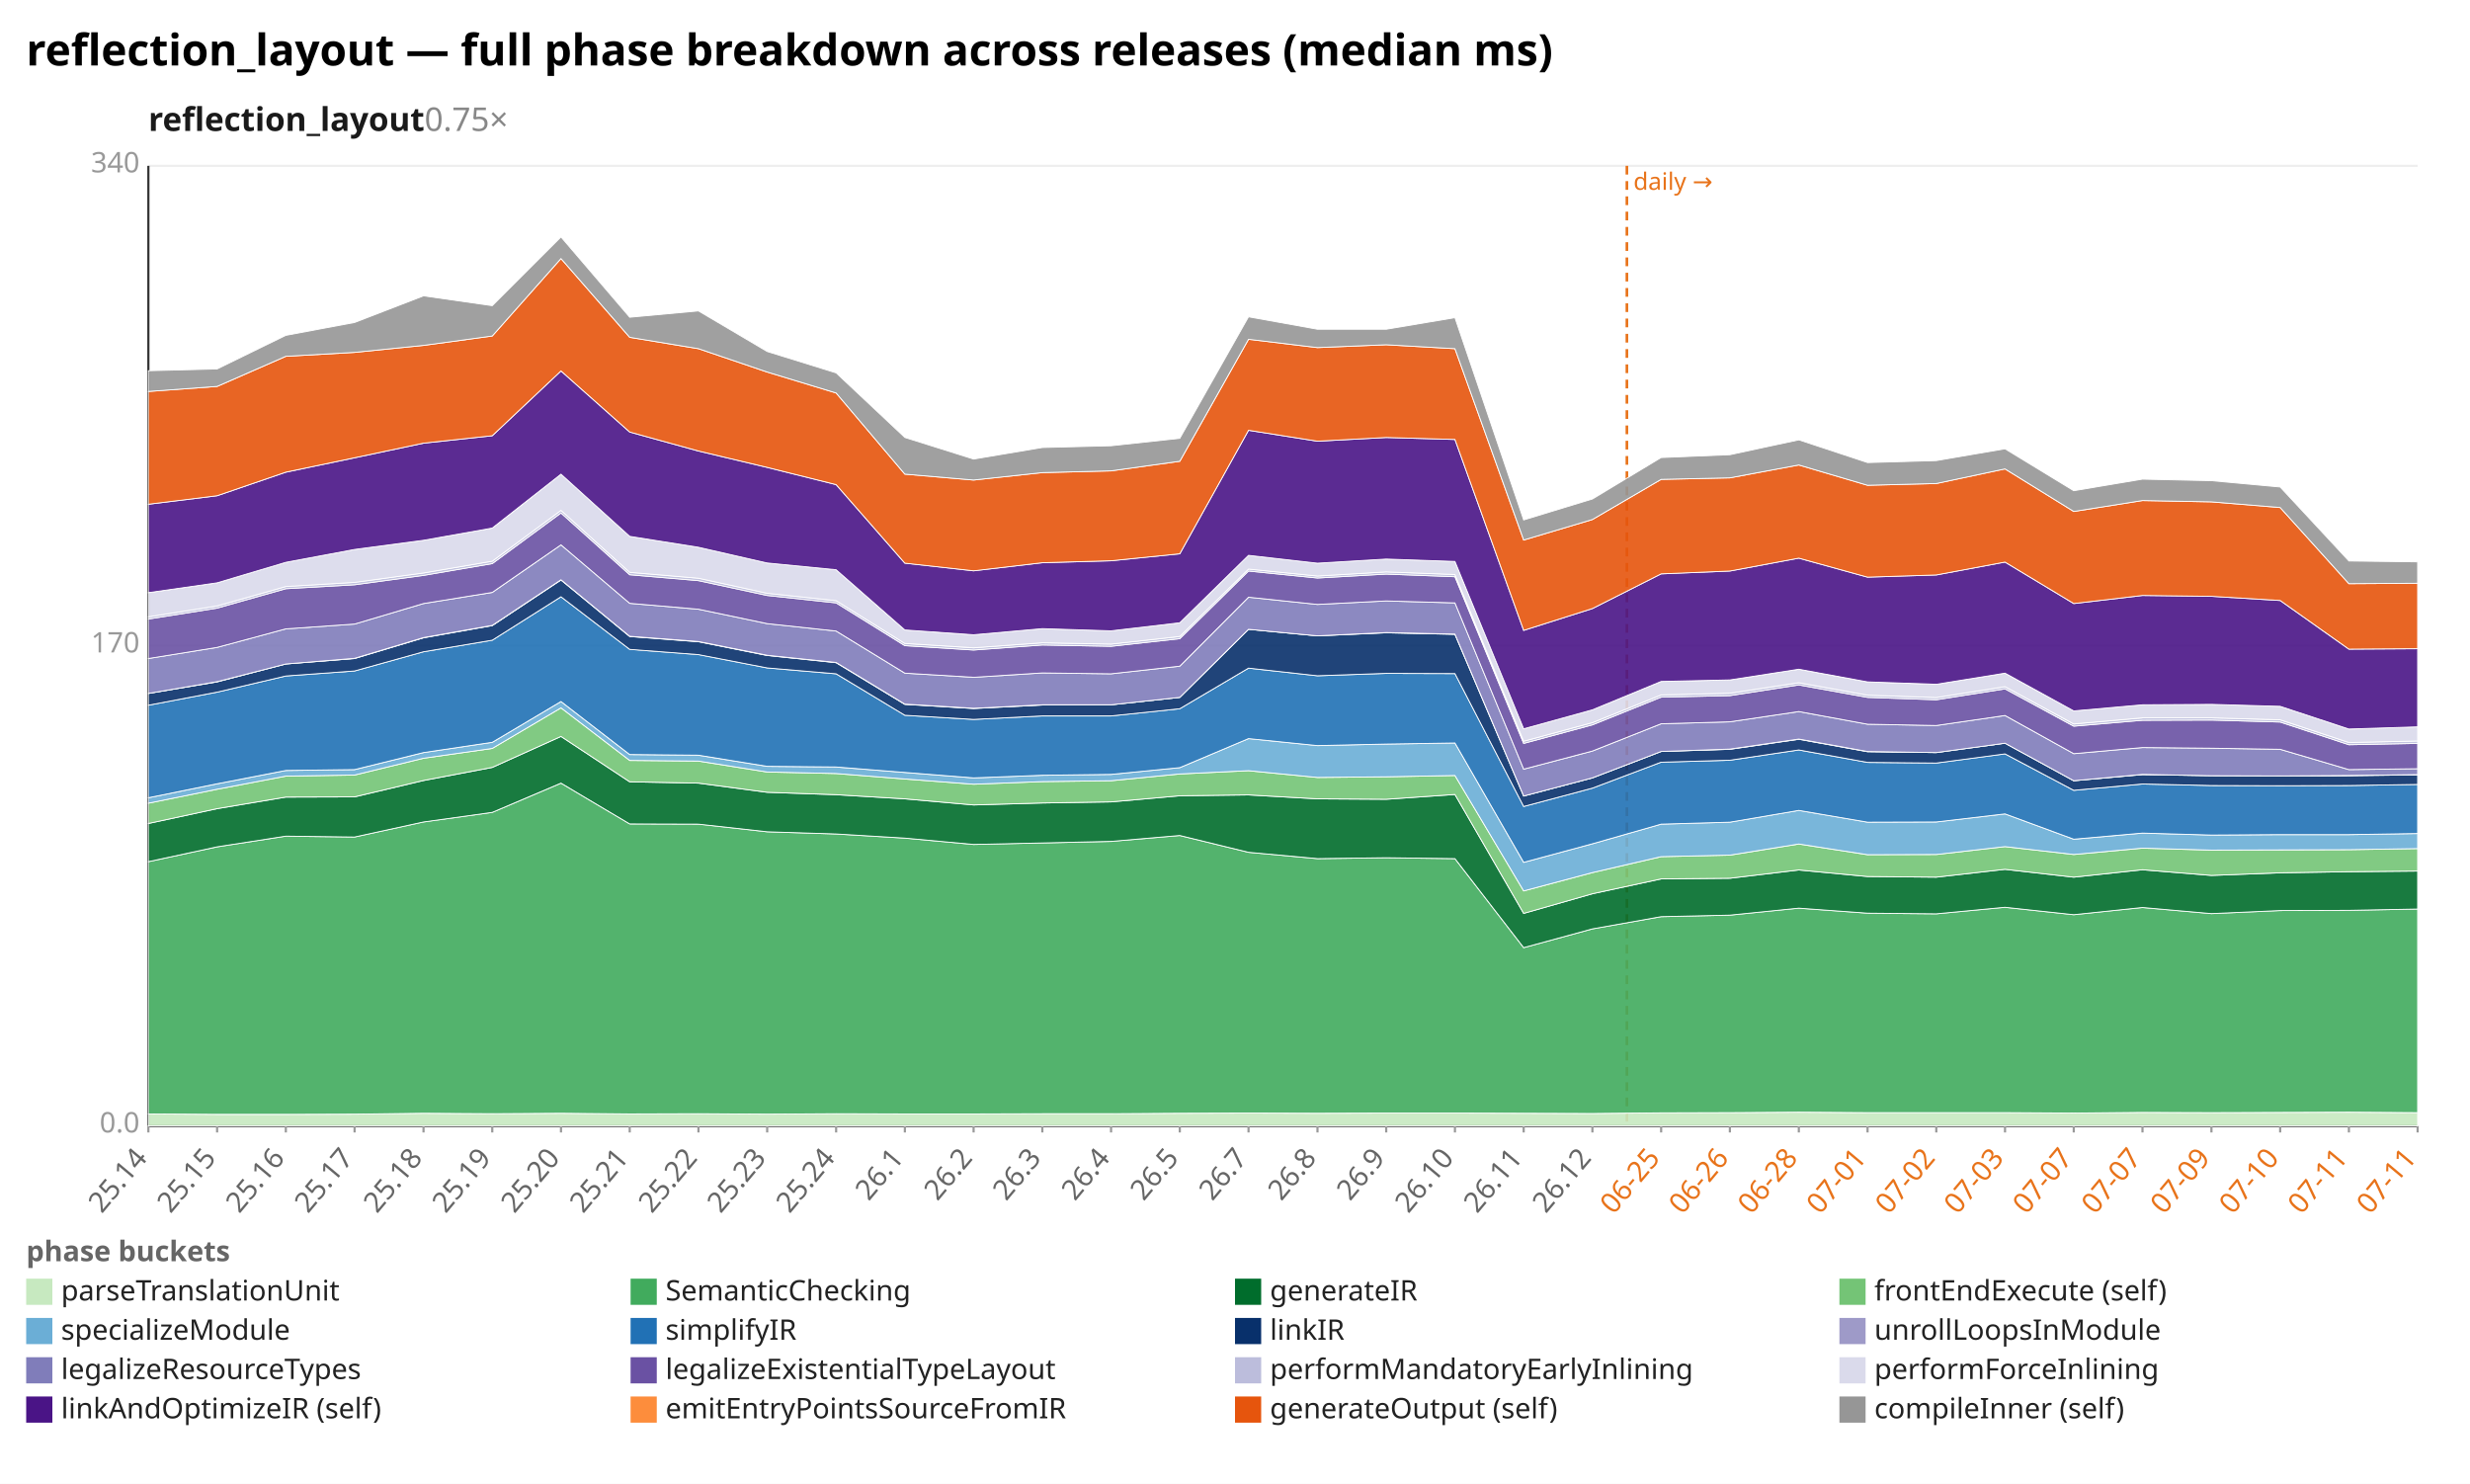
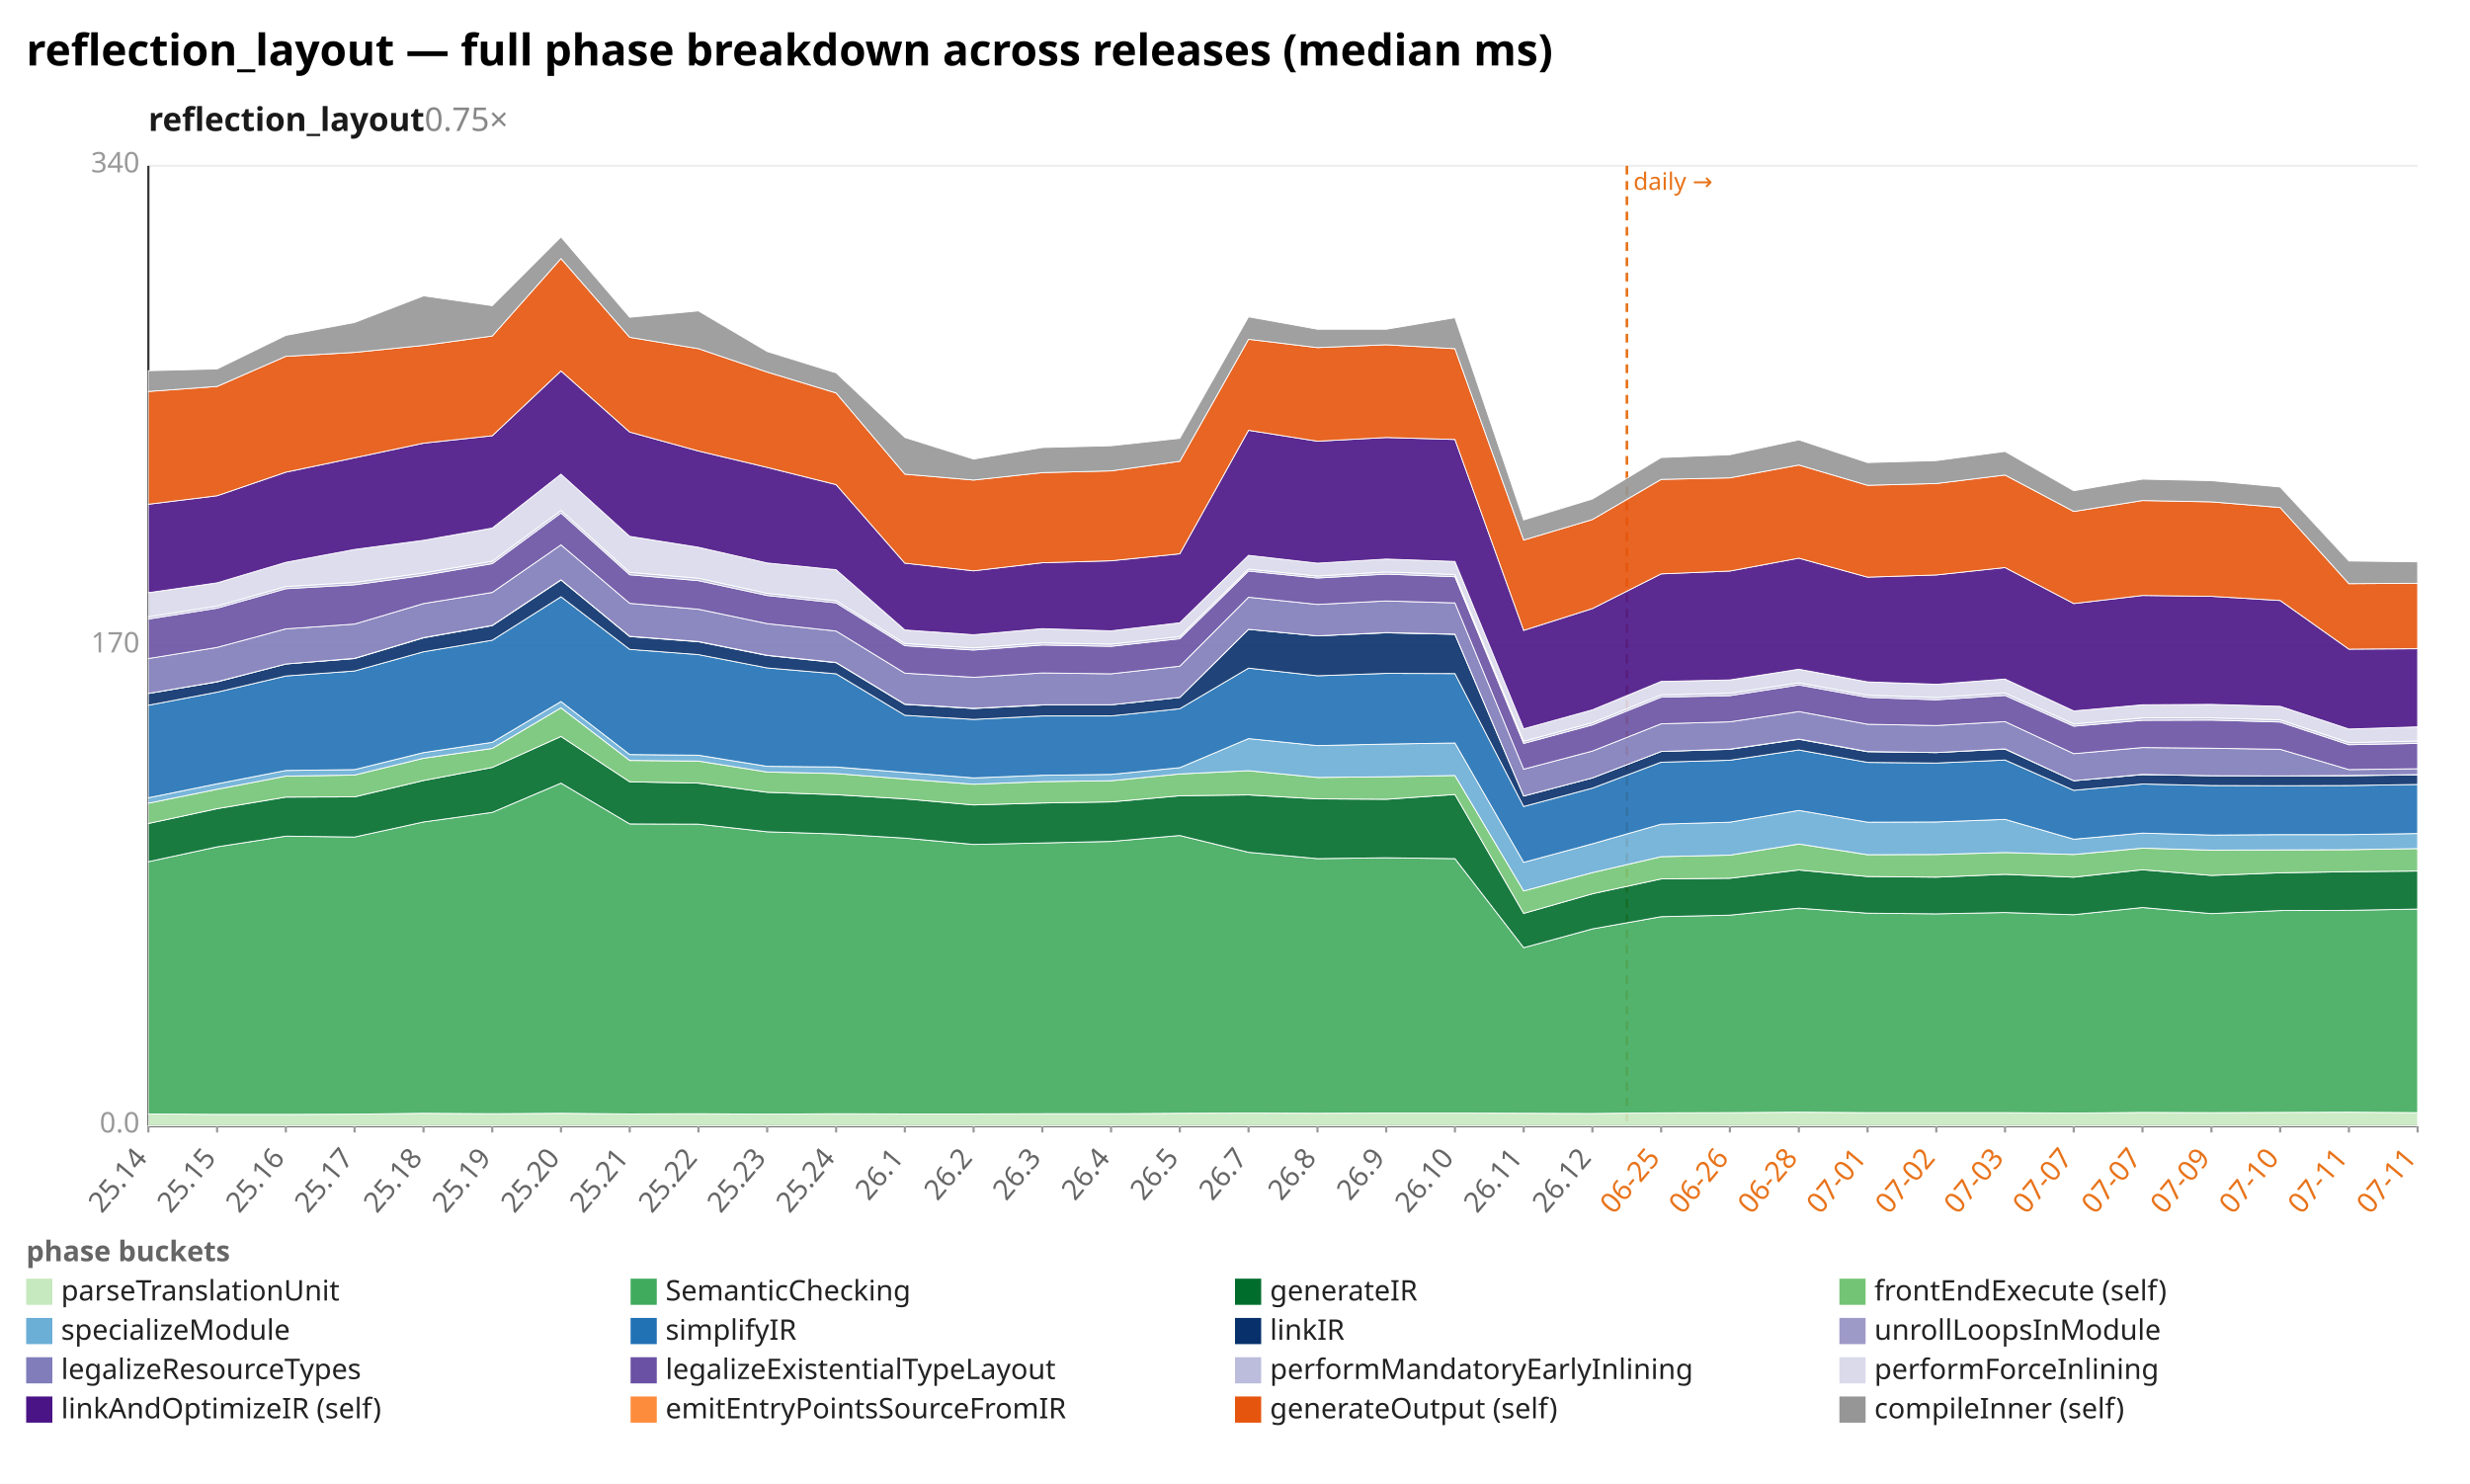
<svg xmlns="http://www.w3.org/2000/svg" width="1132" height="680" viewBox="0 0 1132 680" preserveAspectRatio="xMidYMid meet" font-family="sans-serif" font-size="13">
  <rect width="1132" height="680" fill="white" />
  <text x="12" y="30" font-size="20" font-weight="bold">reflection_layout — full phase breakdown across releases (median ms)</text>
  <text x="68" y="60" font-size="15" font-weight="600" fill="#1a1a1a">reflection_layout<tspan fill="#888" font-weight="400" text-decoration="none">  0.75×</tspan>
  </text>
  <line x1="68.0" y1="516.0" x2="1108.0" y2="516.0" stroke="#eee" />
  <text x="64.0" y="519.0" text-anchor="end" fill="#999">0.0</text>
  <line x1="68.0" y1="296.0" x2="1108.0" y2="296.0" stroke="#eee" />
  <text x="64.0" y="299.0" text-anchor="end" fill="#999">170</text>
  <line x1="68.0" y1="76.0" x2="1108.0" y2="76.0" stroke="#eee" />
  <text x="64.0" y="79.0" text-anchor="end" fill="#999">340</text>
  <line x1="68.0" y1="76.0" x2="68.0" y2="516.0" stroke="#333" />
  <line x1="68.0" y1="516.0" x2="1108.0" y2="516.0" stroke="#333" />
  <line x1="745.6" y1="76.0" x2="745.6" y2="516.0" stroke="#e8731a" stroke-width="1.2" stroke-dasharray="4 3" />
  <text x="748.6" y="87.0" fill="#e8731a" font-size="11">daily →</text>
  <line x1="68.0" y1="516.0" x2="68.0" y2="519.0" stroke="#999" />
  <text x="68.0" y="531.0" text-anchor="end" fill="#666" transform="rotate(-50 68.0 531.0)">25.14</text>
  <line x1="99.5" y1="516.0" x2="99.5" y2="519.0" stroke="#999" />
  <text x="99.5" y="531.0" text-anchor="end" fill="#666" transform="rotate(-50 99.5 531.0)">25.15</text>
  <line x1="131.0" y1="516.0" x2="131.0" y2="519.0" stroke="#999" />
  <text x="131.0" y="531.0" text-anchor="end" fill="#666" transform="rotate(-50 131.0 531.0)">25.16</text>
  <line x1="162.5" y1="516.0" x2="162.5" y2="519.0" stroke="#999" />
  <text x="162.5" y="531.0" text-anchor="end" fill="#666" transform="rotate(-50 162.5 531.0)">25.17</text>
  <line x1="194.1" y1="516.0" x2="194.1" y2="519.0" stroke="#999" />
  <text x="194.1" y="531.0" text-anchor="end" fill="#666" transform="rotate(-50 194.1 531.0)">25.18</text>
  <line x1="225.6" y1="516.0" x2="225.6" y2="519.0" stroke="#999" />
  <text x="225.6" y="531.0" text-anchor="end" fill="#666" transform="rotate(-50 225.6 531.0)">25.19</text>
  <line x1="257.1" y1="516.0" x2="257.1" y2="519.0" stroke="#999" />
  <text x="257.1" y="531.0" text-anchor="end" fill="#666" transform="rotate(-50 257.1 531.0)">25.20</text>
  <line x1="288.6" y1="516.0" x2="288.6" y2="519.0" stroke="#999" />
  <text x="288.6" y="531.0" text-anchor="end" fill="#666" transform="rotate(-50 288.6 531.0)">25.21</text>
  <line x1="320.1" y1="516.0" x2="320.1" y2="519.0" stroke="#999" />
  <text x="320.1" y="531.0" text-anchor="end" fill="#666" transform="rotate(-50 320.1 531.0)">25.22</text>
  <line x1="351.6" y1="516.0" x2="351.6" y2="519.0" stroke="#999" />
  <text x="351.6" y="531.0" text-anchor="end" fill="#666" transform="rotate(-50 351.6 531.0)">25.23</text>
  <line x1="383.2" y1="516.0" x2="383.2" y2="519.0" stroke="#999" />
  <text x="383.2" y="531.0" text-anchor="end" fill="#666" transform="rotate(-50 383.2 531.0)">25.24</text>
  <line x1="414.7" y1="516.0" x2="414.7" y2="519.0" stroke="#999" />
  <text x="414.7" y="531.0" text-anchor="end" fill="#666" transform="rotate(-50 414.7 531.0)">26.1</text>
  <line x1="446.2" y1="516.0" x2="446.2" y2="519.0" stroke="#999" />
  <text x="446.2" y="531.0" text-anchor="end" fill="#666" transform="rotate(-50 446.2 531.0)">26.2</text>
  <line x1="477.7" y1="516.0" x2="477.7" y2="519.0" stroke="#999" />
  <text x="477.7" y="531.0" text-anchor="end" fill="#666" transform="rotate(-50 477.7 531.0)">26.3</text>
  <line x1="509.2" y1="516.0" x2="509.2" y2="519.0" stroke="#999" />
  <text x="509.2" y="531.0" text-anchor="end" fill="#666" transform="rotate(-50 509.2 531.0)">26.4</text>
  <line x1="540.7" y1="516.0" x2="540.7" y2="519.0" stroke="#999" />
  <text x="540.7" y="531.0" text-anchor="end" fill="#666" transform="rotate(-50 540.7 531.0)">26.5</text>
  <line x1="572.2" y1="516.0" x2="572.2" y2="519.0" stroke="#999" />
  <text x="572.2" y="531.0" text-anchor="end" fill="#666" transform="rotate(-50 572.2 531.0)">26.7</text>
  <line x1="603.8" y1="516.0" x2="603.8" y2="519.0" stroke="#999" />
  <text x="603.8" y="531.0" text-anchor="end" fill="#666" transform="rotate(-50 603.8 531.0)">26.8</text>
  <line x1="635.3" y1="516.0" x2="635.3" y2="519.0" stroke="#999" />
  <text x="635.3" y="531.0" text-anchor="end" fill="#666" transform="rotate(-50 635.3 531.0)">26.9</text>
  <line x1="666.8" y1="516.0" x2="666.8" y2="519.0" stroke="#999" />
  <text x="666.8" y="531.0" text-anchor="end" fill="#666" transform="rotate(-50 666.8 531.0)">26.10</text>
  <line x1="698.3" y1="516.0" x2="698.3" y2="519.0" stroke="#999" />
  <text x="698.3" y="531.0" text-anchor="end" fill="#666" transform="rotate(-50 698.3 531.0)">26.11</text>
  <line x1="729.8" y1="516.0" x2="729.8" y2="519.0" stroke="#999" />
  <text x="729.8" y="531.0" text-anchor="end" fill="#666" transform="rotate(-50 729.8 531.0)">26.12</text>
  <line x1="761.3" y1="516.0" x2="761.3" y2="519.0" stroke="#999" />
  <text x="761.3" y="531.0" text-anchor="end" fill="#e8731a" transform="rotate(-50 761.3 531.0)">06-25</text>
  <line x1="792.8" y1="516.0" x2="792.8" y2="519.0" stroke="#999" />
  <text x="792.8" y="531.0" text-anchor="end" fill="#e8731a" transform="rotate(-50 792.8 531.0)">06-26</text>
  <line x1="824.4" y1="516.0" x2="824.4" y2="519.0" stroke="#999" />
  <text x="824.4" y="531.0" text-anchor="end" fill="#e8731a" transform="rotate(-50 824.4 531.0)">06-28</text>
  <line x1="855.9" y1="516.0" x2="855.9" y2="519.0" stroke="#999" />
  <text x="855.9" y="531.0" text-anchor="end" fill="#e8731a" transform="rotate(-50 855.9 531.0)">07-01</text>
  <line x1="887.4" y1="516.0" x2="887.4" y2="519.0" stroke="#999" />
  <text x="887.4" y="531.0" text-anchor="end" fill="#e8731a" transform="rotate(-50 887.4 531.0)">07-02</text>
  <line x1="918.9" y1="516.0" x2="918.9" y2="519.0" stroke="#999" />
  <text x="918.9" y="531.0" text-anchor="end" fill="#e8731a" transform="rotate(-50 918.9 531.0)">07-03</text>
  <line x1="950.4" y1="516.0" x2="950.4" y2="519.0" stroke="#999" />
  <text x="950.4" y="531.0" text-anchor="end" fill="#e8731a" transform="rotate(-50 950.4 531.0)">07-07</text>
  <line x1="981.9" y1="516.0" x2="981.9" y2="519.0" stroke="#999" />
  <text x="981.9" y="531.0" text-anchor="end" fill="#e8731a" transform="rotate(-50 981.9 531.0)">07-07</text>
  <line x1="1013.5" y1="516.0" x2="1013.5" y2="519.0" stroke="#999" />
  <text x="1013.5" y="531.0" text-anchor="end" fill="#e8731a" transform="rotate(-50 1013.5 531.0)">07-09</text>
  <line x1="1045.0" y1="516.0" x2="1045.0" y2="519.0" stroke="#999" />
  <text x="1045.0" y="531.0" text-anchor="end" fill="#e8731a" transform="rotate(-50 1045.0 531.0)">07-10</text>
  <line x1="1076.5" y1="516.0" x2="1076.5" y2="519.0" stroke="#999" />
  <text x="1076.5" y="531.0" text-anchor="end" fill="#e8731a" transform="rotate(-50 1076.5 531.0)">07-11</text>
  <line x1="1108.0" y1="516.0" x2="1108.0" y2="519.0" stroke="#999" />
  <text x="1108.0" y="531.0" text-anchor="end" fill="#e8731a" transform="rotate(-50 1108.0 531.0)">07-11</text>
  <polygon points="68.0,510.5 99.5,510.7 131.0,510.7 162.5,510.6 194.1,510.2 225.6,510.4 257.1,510.2 288.6,510.5 320.1,510.4 351.6,510.6 383.2,510.4 414.7,510.5 446.2,510.5 477.7,510.4 509.2,510.4 540.7,510.2 572.2,510.1 603.8,510.2 635.3,510.1 666.8,510.1 698.3,510.2 729.8,510.3 761.3,510.0 792.8,509.9 824.4,509.7 855.9,509.9 887.4,509.9 918.9,509.9 950.4,510.1 981.9,509.8 1013.5,509.9 1045.0,509.8 1076.5,509.7 1108.0,509.9 1108.0,516.0 1076.5,516.0 1045.0,516.0 1013.5,516.0 981.9,516.0 950.4,516.0 918.9,516.0 887.4,516.0 855.9,516.0 824.4,516.0 792.8,516.0 761.3,516.0 729.8,516.0 698.3,516.0 666.8,516.0 635.3,516.0 603.8,516.0 572.2,516.0 540.7,516.0 509.2,516.0 477.7,516.0 446.2,516.0 414.7,516.0 383.2,516.0 351.6,516.0 320.1,516.0 288.6,516.0 257.1,516.0 225.6,516.0 194.1,516.0 162.5,516.0 131.0,516.0 99.5,516.0 68.0,516.0" fill="#c7e9c0" fill-opacity="0.9" stroke="#fff" stroke-width="0.4" />
-   <polygon points="68.0,394.9 99.5,388.1 131.0,383.2 162.5,383.6 194.1,376.7 225.6,372.3 257.1,358.9 288.6,377.6 320.1,377.7 351.6,381.2 383.2,382.2 414.7,384.1 446.2,387.0 477.7,386.3 509.2,385.6 540.7,382.9 572.2,390.6 603.8,393.5 635.3,393.1 666.8,393.5 698.3,434.3 729.8,425.7 761.3,420.1 792.8,419.4 824.4,416.2 855.9,418.5 887.4,418.8 918.9,415.8 950.4,419.2 981.9,415.9 1013.5,418.7 1045.0,417.3 1076.5,417.2 1108.0,416.6 1108.0,509.9 1076.5,509.7 1045.0,509.8 1013.5,509.9 981.9,509.8 950.4,510.1 918.9,509.9 887.4,509.9 855.9,509.9 824.4,509.7 792.8,509.9 761.3,510.0 729.8,510.3 698.3,510.2 666.8,510.1 635.3,510.1 603.8,510.2 572.2,510.1 540.7,510.2 509.2,510.4 477.7,510.4 446.2,510.5 414.7,510.5 383.2,510.4 351.6,510.6 320.1,510.4 288.6,510.5 257.1,510.2 225.6,510.4 194.1,510.2 162.5,510.6 131.0,510.7 99.5,510.7 68.0,510.5" fill="#41ab5d" fill-opacity="0.9" stroke="#fff" stroke-width="0.4" />
-   <polygon points="68.0,377.4 99.5,370.6 131.0,365.3 162.5,365.2 194.1,357.7 225.6,351.7 257.1,337.5 288.6,358.3 320.1,358.9 351.6,363.1 383.2,364.2 414.7,366.1 446.2,368.9 477.7,368.0 509.2,367.5 540.7,364.7 572.2,364.3 603.8,366.1 635.3,366.3 666.8,364.1 698.3,418.6 729.8,409.6 761.3,402.8 792.8,402.5 824.4,398.7 855.9,401.7 887.4,402.0 918.9,398.4 950.4,402.0 981.9,398.6 1013.5,401.2 1045.0,400.0 1076.5,399.5 1108.0,399.2 1108.0,416.6 1076.5,417.2 1045.0,417.3 1013.5,418.7 981.9,415.9 950.4,419.2 918.9,415.8 887.4,418.8 855.9,418.5 824.4,416.2 792.8,419.4 761.3,420.1 729.8,425.7 698.3,434.3 666.8,393.5 635.3,393.1 603.8,393.5 572.2,390.6 540.7,382.9 509.2,385.6 477.7,386.3 446.2,387.0 414.7,384.1 383.2,382.2 351.6,381.2 320.1,377.7 288.6,377.6 257.1,358.9 225.6,372.3 194.1,376.7 162.5,383.6 131.0,383.2 99.5,388.1 68.0,394.9" fill="#006d2c" fill-opacity="0.9" stroke="#fff" stroke-width="0.4" />
-   <polygon points="68.0,368.1 99.5,361.7 131.0,355.7 162.5,355.2 194.1,347.5 225.6,343.0 257.1,324.4 288.6,348.5 320.1,348.8 351.6,353.8 383.2,354.5 414.7,357.0 446.2,359.4 477.7,358.2 509.2,357.8 540.7,354.7 572.2,353.2 603.8,356.3 635.3,356.0 666.8,355.4 698.3,408.3 729.8,399.9 761.3,392.6 792.8,391.9 824.4,386.8 855.9,391.7 887.4,391.6 918.9,388.0 950.4,391.6 981.9,388.7 1013.5,389.6 1045.0,389.5 1076.5,389.4 1108.0,388.9 1108.0,399.2 1076.5,399.5 1045.0,400.0 1013.5,401.2 981.9,398.6 950.4,402.0 918.9,398.4 887.4,402.0 855.9,401.7 824.4,398.7 792.8,402.5 761.3,402.8 729.8,409.6 698.3,418.6 666.8,364.1 635.3,366.3 603.8,366.1 572.2,364.3 540.7,364.7 509.2,367.5 477.7,368.0 446.2,368.9 414.7,366.1 383.2,364.2 351.6,363.1 320.1,358.9 288.6,358.3 257.1,337.5 225.6,351.7 194.1,357.7 162.5,365.2 131.0,365.3 99.5,370.6 68.0,377.4" fill="#74c476" fill-opacity="0.9" stroke="#fff" stroke-width="0.4" />
-   <polygon points="68.0,365.6 99.5,359.2 131.0,353.1 162.5,352.7 194.1,344.9 225.6,340.2 257.1,321.5 288.6,345.8 320.1,346.1 351.6,351.2 383.2,351.5 414.7,354.0 446.2,356.5 477.7,355.3 509.2,354.9 540.7,351.8 572.2,338.5 603.8,341.7 635.3,341.0 666.8,340.5 698.3,395.2 729.8,386.7 761.3,377.7 792.8,376.8 824.4,371.4 855.9,376.8 887.4,376.7 918.9,373.0 950.4,384.6 981.9,381.8 1013.5,382.7 1045.0,382.5 1076.5,382.5 1108.0,382.0 1108.0,388.9 1076.5,389.4 1045.0,389.5 1013.5,389.6 981.9,388.7 950.4,391.6 918.9,388.0 887.4,391.6 855.9,391.7 824.4,386.8 792.8,391.9 761.3,392.6 729.8,399.9 698.3,408.3 666.8,355.4 635.3,356.0 603.8,356.3 572.2,353.2 540.7,354.7 509.2,357.8 477.7,358.2 446.2,359.4 414.7,357.0 383.2,354.5 351.6,353.8 320.1,348.8 288.6,348.5 257.1,324.4 225.6,343.0 194.1,347.5 162.5,355.2 131.0,355.7 99.5,361.7 68.0,368.1" fill="#6baed6" fill-opacity="0.9" stroke="#fff" stroke-width="0.4" />
-   <polygon points="68.0,323.2 99.5,317.2 131.0,309.8 162.5,307.5 194.1,298.7 225.6,293.4 257.1,273.5 288.6,297.6 320.1,300.0 351.6,306.1 383.2,308.8 414.7,327.8 446.2,329.7 477.7,328.1 509.2,328.1 540.7,324.8 572.2,306.2 603.8,309.7 635.3,308.6 666.8,308.7 698.3,369.6 729.8,361.2 761.3,349.3 792.8,348.4 824.4,343.7 855.9,349.4 887.4,349.7 918.9,345.5 950.4,362.2 981.9,359.3 1013.5,360.0 1045.0,360.1 1076.5,360.0 1108.0,359.5 1108.0,382.0 1076.5,382.5 1045.0,382.5 1013.5,382.7 981.9,381.8 950.4,384.6 918.9,373.0 887.4,376.7 855.9,376.8 824.4,371.4 792.8,376.8 761.3,377.7 729.8,386.7 698.3,395.2 666.8,340.5 635.3,341.0 603.8,341.7 572.2,338.5 540.7,351.8 509.2,354.9 477.7,355.3 446.2,356.5 414.7,354.0 383.2,351.5 351.6,351.2 320.1,346.1 288.6,345.8 257.1,321.5 225.6,340.2 194.1,344.9 162.5,352.7 131.0,353.1 99.5,359.2 68.0,365.6" fill="#2171b5" fill-opacity="0.9" stroke="#fff" stroke-width="0.4" />
-   <polygon points="68.0,317.8 99.5,312.5 131.0,304.3 162.5,301.8 194.1,292.3 225.6,286.7 257.1,265.8 288.6,291.7 320.1,294.1 351.6,300.4 383.2,303.7 414.7,322.8 446.2,324.7 477.7,323.1 509.2,323.0 540.7,319.6 572.2,288.4 603.8,291.4 635.3,290.0 666.8,290.7 698.3,364.8 729.8,356.5 761.3,344.4 792.8,343.4 824.4,338.8 855.9,344.5 887.4,344.9 918.9,340.6 950.4,357.8 981.9,355.0 1013.5,355.5 1045.0,355.7 1076.5,355.5 1108.0,355.1 1108.0,359.5 1076.5,360.0 1045.0,360.1 1013.5,360.0 981.9,359.3 950.4,362.2 918.9,345.5 887.4,349.7 855.9,349.4 824.4,343.7 792.8,348.4 761.3,349.3 729.8,361.2 698.3,369.6 666.8,308.7 635.3,308.6 603.8,309.7 572.2,306.2 540.7,324.8 509.2,328.1 477.7,328.1 446.2,329.7 414.7,327.8 383.2,308.8 351.6,306.1 320.1,300.0 288.6,297.6 257.1,273.5 225.6,293.4 194.1,298.7 162.5,307.5 131.0,309.8 99.5,317.2 68.0,323.2" fill="#08306b" fill-opacity="0.9" stroke="#fff" stroke-width="0.4" />
-   <polygon points="68.0,317.8 99.5,312.4 131.0,304.3 162.5,301.7 194.1,292.2 225.6,286.6 257.1,265.7 288.6,291.6 320.1,294.0 351.6,300.3 383.2,303.6 414.7,322.7 446.2,324.6 477.7,323.0 509.2,323.0 540.7,319.6 572.2,288.4 603.8,291.4 635.3,289.9 666.8,290.6 698.3,364.8 729.8,356.5 761.3,344.4 792.8,343.3 824.4,338.7 855.9,344.4 887.4,344.9 918.9,340.6 950.4,357.8 981.9,354.9 1013.5,355.5 1045.0,355.6 1076.5,355.4 1108.0,355.0 1108.0,355.1 1076.5,355.5 1045.0,355.7 1013.5,355.5 981.9,355.0 950.4,357.8 918.9,340.6 887.4,344.9 855.9,344.5 824.4,338.8 792.8,343.4 761.3,344.4 729.8,356.5 698.3,364.8 666.8,290.7 635.3,290.0 603.8,291.4 572.2,288.4 540.7,319.6 509.2,323.0 477.7,323.1 446.2,324.7 414.7,322.8 383.2,303.7 351.6,300.4 320.1,294.1 288.6,291.7 257.1,265.8 225.6,286.7 194.1,292.3 162.5,301.8 131.0,304.3 99.5,312.5 68.0,317.8" fill="#9e9ac8" fill-opacity="0.9" stroke="#fff" stroke-width="0.4" />
-   <polygon points="68.0,301.8 99.5,296.7 131.0,288.2 162.5,286.0 194.1,276.6 225.6,271.5 257.1,249.7 288.6,276.5 320.1,279.2 351.6,285.8 383.2,289.2 414.7,308.5 446.2,310.4 477.7,308.4 509.2,308.8 540.7,305.3 572.2,273.7 603.8,277.0 635.3,275.4 666.8,276.3 698.3,352.5 729.8,344.2 761.3,331.7 792.8,330.8 824.4,326.1 855.9,331.9 887.4,332.5 918.9,327.9 950.4,345.4 981.9,342.6 1013.5,342.9 1045.0,343.4 1076.5,352.7 1108.0,352.3 1108.0,355.0 1076.5,355.4 1045.0,355.6 1013.5,355.5 981.9,354.9 950.4,357.8 918.9,340.6 887.4,344.9 855.9,344.4 824.4,338.7 792.8,343.3 761.3,344.4 729.8,356.5 698.3,364.8 666.8,290.6 635.3,289.9 603.8,291.4 572.2,288.4 540.7,319.6 509.2,323.0 477.7,323.0 446.2,324.6 414.7,322.7 383.2,303.6 351.6,300.3 320.1,294.0 288.6,291.6 257.1,265.7 225.6,286.6 194.1,292.2 162.5,301.7 131.0,304.3 99.5,312.4 68.0,317.8" fill="#807dba" fill-opacity="0.9" stroke="#fff" stroke-width="0.4" />
-   <polygon points="68.0,283.7 99.5,278.7 131.0,269.8 162.5,268.0 194.1,263.7 225.6,258.3 257.1,235.1 288.6,263.4 320.1,266.1 351.6,272.9 383.2,276.3 414.7,295.9 446.2,297.9 477.7,295.6 509.2,296.2 540.7,292.7 572.2,261.7 603.8,264.9 635.3,263.1 666.8,264.3 698.3,340.7 729.8,332.2 761.3,319.5 792.8,318.8 824.4,313.9 855.9,319.6 887.4,320.7 918.9,315.7 950.4,332.8 981.9,330.1 1013.5,330.0 1045.0,330.9 1076.5,341.3 1108.0,340.7 1108.0,352.3 1076.5,352.7 1045.0,343.4 1013.5,342.9 981.9,342.6 950.4,345.4 918.9,327.9 887.4,332.5 855.9,331.9 824.4,326.1 792.8,330.8 761.3,331.7 729.8,344.2 698.3,352.5 666.8,276.3 635.3,275.4 603.8,277.0 572.2,273.7 540.7,305.3 509.2,308.8 477.7,308.4 446.2,310.4 414.7,308.5 383.2,289.2 351.6,285.8 320.1,279.2 288.6,276.5 257.1,249.7 225.6,271.5 194.1,276.6 162.5,286.0 131.0,288.2 99.5,296.7 68.0,301.8" fill="#6a51a3" fill-opacity="0.9" stroke="#fff" stroke-width="0.4" />
-   <polygon points="68.0,282.7 99.5,277.7 131.0,268.8 162.5,266.9 194.1,262.6 225.6,257.2 257.1,233.9 288.6,262.3 320.1,265.0 351.6,271.9 383.2,275.3 414.7,294.9 446.2,296.9 477.7,294.6 509.2,295.2 540.7,291.7 572.2,260.8 603.8,264.0 635.3,262.1 666.8,263.3 698.3,339.7 729.8,331.2 761.3,318.5 792.8,317.7 824.4,312.9 855.9,318.6 887.4,319.7 918.9,314.7 950.4,331.8 981.9,329.0 1013.5,329.0 1045.0,329.9 1076.5,340.3 1108.0,339.6 1108.0,340.7 1076.5,341.3 1045.0,330.9 1013.5,330.0 981.9,330.1 950.4,332.8 918.9,315.7 887.4,320.7 855.9,319.6 824.4,313.9 792.8,318.8 761.3,319.5 729.8,332.2 698.3,340.7 666.8,264.3 635.3,263.1 603.8,264.9 572.2,261.7 540.7,292.7 509.2,296.2 477.7,295.6 446.2,297.9 414.7,295.9 383.2,276.3 351.6,272.9 320.1,266.1 288.6,263.4 257.1,235.1 225.6,258.3 194.1,263.7 162.5,268.0 131.0,269.8 99.5,278.7 68.0,283.7" fill="#bcbddc" fill-opacity="0.9" stroke="#fff" stroke-width="0.4" />
-   <polygon points="68.0,271.6 99.5,267.1 131.0,257.7 162.5,251.8 194.1,247.6 225.6,242.0 257.1,217.3 288.6,245.8 320.1,250.8 351.6,258.0 383.2,261.1 414.7,288.7 446.2,290.9 477.7,288.1 509.2,289.1 540.7,285.4 572.2,254.5 603.8,258.1 635.3,256.2 666.8,257.3 698.3,334.0 729.8,325.3 761.3,312.3 792.8,311.6 824.4,306.7 855.9,312.5 887.4,313.6 918.9,308.5 950.4,325.8 981.9,323.0 1013.5,322.8 1045.0,323.7 1076.5,334.1 1108.0,333.1 1108.0,339.6 1076.5,340.3 1045.0,329.9 1013.5,329.0 981.9,329.0 950.4,331.8 918.9,314.7 887.4,319.7 855.9,318.6 824.4,312.9 792.8,317.7 761.3,318.5 729.8,331.2 698.3,339.7 666.8,263.3 635.3,262.1 603.8,264.0 572.2,260.8 540.7,291.7 509.2,295.2 477.7,294.6 446.2,296.9 414.7,294.9 383.2,275.3 351.6,271.9 320.1,265.0 288.6,262.3 257.1,233.9 225.6,257.2 194.1,262.6 162.5,266.9 131.0,268.8 99.5,277.7 68.0,282.7" fill="#dadaeb" fill-opacity="0.9" stroke="#fff" stroke-width="0.4" />
-   <polygon points="68.0,231.1 99.5,227.2 131.0,216.4 162.5,209.8 194.1,203.1 225.6,199.7 257.1,170.0 288.6,198.0 320.1,206.7 351.6,214.2 383.2,222.1 414.7,258.1 446.2,261.6 477.7,257.9 509.2,257.0 540.7,253.8 572.2,197.2 603.8,202.2 635.3,200.5 666.8,201.4 698.3,288.9 729.8,278.9 761.3,263.0 792.8,261.7 824.4,255.8 855.9,264.5 887.4,263.5 918.9,257.6 950.4,276.6 981.9,272.9 1013.5,273.3 1045.0,275.2 1076.5,297.5 1108.0,297.3 1108.0,333.1 1076.5,334.1 1045.0,323.7 1013.5,322.8 981.9,323.0 950.4,325.8 918.9,308.5 887.4,313.6 855.9,312.5 824.4,306.7 792.8,311.6 761.3,312.3 729.8,325.3 698.3,334.0 666.8,257.3 635.3,256.2 603.8,258.1 572.2,254.5 540.7,285.4 509.2,289.1 477.7,288.1 446.2,290.9 414.7,288.7 383.2,261.1 351.6,258.0 320.1,250.8 288.6,245.8 257.1,217.3 225.6,242.0 194.1,247.6 162.5,251.8 131.0,257.7 99.5,267.1 68.0,271.6" fill="#4a1486" fill-opacity="0.9" stroke="#fff" stroke-width="0.4" />
-   <polygon points="68.0,179.4 99.5,177.1 131.0,163.3 162.5,161.5 194.1,158.3 225.6,154.0 257.1,118.5 288.6,154.6 320.1,159.8 351.6,170.5 383.2,180.1 414.7,217.3 446.2,220.0 477.7,216.6 509.2,215.8 540.7,211.4 572.2,155.5 603.8,159.3 635.3,158.0 666.8,159.8 698.3,247.5 729.8,238.1 761.3,219.7 792.8,219.0 824.4,213.1 855.9,222.4 887.4,221.6 918.9,214.9 950.4,234.4 981.9,229.4 1013.5,230.0 1045.0,232.6 1076.5,267.5 1108.0,267.3 1108.0,297.3 1076.5,297.5 1045.0,275.2 1013.5,273.3 981.9,272.9 950.4,276.6 918.9,257.6 887.4,263.5 855.9,264.5 824.4,255.8 792.8,261.7 761.3,263.0 729.8,278.9 698.3,288.9 666.8,201.4 635.3,200.5 603.8,202.2 572.2,197.2 540.7,253.8 509.2,257.0 477.7,257.9 446.2,261.6 414.7,258.1 383.2,222.1 351.6,214.2 320.1,206.7 288.6,198.0 257.1,170.0 225.6,199.7 194.1,203.1 162.5,209.8 131.0,216.4 99.5,227.2 68.0,231.1" fill="#e6550d" fill-opacity="0.9" stroke="#fff" stroke-width="0.4" />
-   <polygon points="68.0,169.9 99.5,169.1 131.0,153.7 162.5,147.8 194.1,135.6 225.6,140.1 257.1,108.6 288.6,145.4 320.1,142.5 351.6,161.1 383.2,170.9 414.7,200.5 446.2,210.4 477.7,205.1 509.2,204.3 540.7,200.9 572.2,145.2 603.8,150.9 635.3,150.9 666.8,145.6 698.3,238.3 729.8,228.7 761.3,209.7 792.8,208.4 824.4,201.6 855.9,212.0 887.4,211.1 918.9,205.7 950.4,224.9 981.9,219.6 1013.5,220.3 1045.0,223.2 1076.5,257.1 1108.0,257.5 1108.0,267.3 1076.5,267.5 1045.0,232.6 1013.5,230.0 981.9,229.4 950.4,234.4 918.9,214.9 887.4,221.6 855.9,222.4 824.4,213.1 792.8,219.0 761.3,219.7 729.8,238.1 698.3,247.5 666.8,159.8 635.3,158.0 603.8,159.3 572.2,155.5 540.7,211.4 509.2,215.8 477.7,216.6 446.2,220.0 414.7,217.3 383.2,180.1 351.6,170.5 320.1,159.8 288.6,154.6 257.1,118.5 225.6,154.0 194.1,158.3 162.5,161.5 131.0,163.3 99.5,177.1 68.0,179.4" fill="#969696" fill-opacity="0.9" stroke="#fff" stroke-width="0.4" />
+   <polygon points="68.0,394.9 99.5,388.1 131.0,383.2 162.5,383.6 194.1,376.7 225.6,372.3 257.1,358.9 288.6,377.6 320.1,377.7 351.6,381.2 383.2,382.2 414.7,384.1 446.2,387.0 477.7,386.3 509.2,385.6 540.7,382.9 572.2,390.6 603.8,393.5 635.3,393.1 666.8,393.5 698.3,434.3 729.8,425.7 761.3,420.1 792.8,419.4 824.4,416.2 855.9,418.5 887.4,418.8 918.9,418.2 950.4,419.2 981.9,415.9 1013.5,418.7 1045.0,417.3 1076.5,417.2 1108.0,416.6 1108.0,509.9 1076.5,509.7 1045.0,509.8 1013.5,509.9 981.9,509.8 950.4,510.1 918.9,509.9 887.4,509.9 855.9,509.9 824.4,509.7 792.8,509.9 761.3,510.0 729.8,510.3 698.3,510.2 666.8,510.1 635.3,510.1 603.8,510.2 572.2,510.1 540.7,510.2 509.2,510.4 477.7,510.4 446.2,510.5 414.7,510.5 383.2,510.4 351.6,510.6 320.1,510.4 288.6,510.5 257.1,510.2 225.6,510.4 194.1,510.2 162.5,510.6 131.0,510.7 99.5,510.7 68.0,510.5" fill="#41ab5d" fill-opacity="0.9" stroke="#fff" stroke-width="0.4" />
+   <polygon points="68.0,377.4 99.5,370.6 131.0,365.3 162.5,365.2 194.1,357.7 225.6,351.7 257.1,337.5 288.6,358.3 320.1,358.9 351.6,363.1 383.2,364.2 414.7,366.1 446.2,368.9 477.7,368.0 509.2,367.5 540.7,364.7 572.2,364.3 603.8,366.1 635.3,366.3 666.8,364.1 698.3,418.6 729.8,409.6 761.3,402.8 792.8,402.5 824.4,398.7 855.9,401.7 887.4,402.0 918.9,400.7 950.4,402.0 981.9,398.6 1013.5,401.2 1045.0,400.0 1076.5,399.5 1108.0,399.2 1108.0,416.6 1076.5,417.2 1045.0,417.3 1013.5,418.7 981.9,415.9 950.4,419.2 918.9,418.2 887.4,418.8 855.9,418.5 824.4,416.2 792.8,419.4 761.3,420.1 729.8,425.7 698.3,434.3 666.8,393.5 635.3,393.1 603.8,393.5 572.2,390.6 540.7,382.9 509.2,385.6 477.7,386.3 446.2,387.0 414.7,384.1 383.2,382.2 351.6,381.2 320.1,377.7 288.6,377.6 257.1,358.9 225.6,372.3 194.1,376.7 162.5,383.6 131.0,383.2 99.5,388.1 68.0,394.9" fill="#006d2c" fill-opacity="0.9" stroke="#fff" stroke-width="0.4" />
+   <polygon points="68.0,368.1 99.5,361.7 131.0,355.7 162.5,355.2 194.1,347.5 225.6,343.0 257.1,324.4 288.6,348.5 320.1,348.8 351.6,353.8 383.2,354.5 414.7,357.0 446.2,359.4 477.7,358.2 509.2,357.8 540.7,354.7 572.2,353.2 603.8,356.3 635.3,356.0 666.8,355.4 698.3,408.3 729.8,399.9 761.3,392.6 792.8,391.9 824.4,386.8 855.9,391.7 887.4,391.6 918.9,390.7 950.4,391.6 981.9,388.7 1013.5,389.6 1045.0,389.5 1076.5,389.4 1108.0,388.9 1108.0,399.2 1076.5,399.5 1045.0,400.0 1013.5,401.2 981.9,398.6 950.4,402.0 918.9,400.7 887.4,402.0 855.9,401.7 824.4,398.7 792.8,402.5 761.3,402.8 729.8,409.6 698.3,418.6 666.8,364.1 635.3,366.3 603.8,366.1 572.2,364.3 540.7,364.7 509.2,367.5 477.7,368.0 446.2,368.9 414.7,366.1 383.2,364.2 351.6,363.1 320.1,358.9 288.6,358.3 257.1,337.5 225.6,351.7 194.1,357.7 162.5,365.2 131.0,365.3 99.5,370.6 68.0,377.4" fill="#74c476" fill-opacity="0.9" stroke="#fff" stroke-width="0.4" />
+   <polygon points="68.0,365.6 99.5,359.2 131.0,353.1 162.5,352.7 194.1,344.9 225.6,340.2 257.1,321.5 288.6,345.8 320.1,346.1 351.6,351.2 383.2,351.5 414.7,354.0 446.2,356.5 477.7,355.3 509.2,354.9 540.7,351.8 572.2,338.5 603.8,341.7 635.3,341.0 666.8,340.5 698.3,395.2 729.8,386.7 761.3,377.7 792.8,376.8 824.4,371.4 855.9,376.8 887.4,376.7 918.9,375.5 950.4,384.6 981.9,381.8 1013.5,382.7 1045.0,382.5 1076.5,382.5 1108.0,382.0 1108.0,388.9 1076.5,389.4 1045.0,389.5 1013.5,389.6 981.9,388.7 950.4,391.6 918.9,390.7 887.4,391.6 855.9,391.7 824.4,386.8 792.8,391.9 761.3,392.6 729.8,399.9 698.3,408.3 666.8,355.4 635.3,356.0 603.8,356.3 572.2,353.2 540.7,354.7 509.2,357.8 477.7,358.2 446.2,359.4 414.7,357.0 383.2,354.5 351.6,353.8 320.1,348.8 288.6,348.5 257.1,324.4 225.6,343.0 194.1,347.5 162.5,355.2 131.0,355.7 99.5,361.7 68.0,368.1" fill="#6baed6" fill-opacity="0.9" stroke="#fff" stroke-width="0.4" />
+   <polygon points="68.0,323.2 99.5,317.2 131.0,309.8 162.5,307.5 194.1,298.7 225.6,293.4 257.1,273.5 288.6,297.6 320.1,300.0 351.6,306.1 383.2,308.8 414.7,327.8 446.2,329.7 477.7,328.1 509.2,328.1 540.7,324.8 572.2,306.2 603.8,309.7 635.3,308.6 666.8,308.7 698.3,369.6 729.8,361.2 761.3,349.3 792.8,348.4 824.4,343.7 855.9,349.4 887.4,349.7 918.9,348.3 950.4,362.2 981.9,359.3 1013.5,360.0 1045.0,360.1 1076.5,360.0 1108.0,359.5 1108.0,382.0 1076.5,382.5 1045.0,382.5 1013.5,382.7 981.9,381.8 950.4,384.6 918.9,375.5 887.4,376.7 855.9,376.8 824.4,371.4 792.8,376.8 761.3,377.7 729.8,386.7 698.3,395.2 666.8,340.5 635.3,341.0 603.8,341.7 572.2,338.5 540.7,351.8 509.2,354.9 477.7,355.3 446.2,356.5 414.7,354.0 383.2,351.5 351.6,351.2 320.1,346.1 288.6,345.8 257.1,321.5 225.6,340.2 194.1,344.9 162.5,352.7 131.0,353.1 99.5,359.2 68.0,365.6" fill="#2171b5" fill-opacity="0.9" stroke="#fff" stroke-width="0.4" />
+   <polygon points="68.0,317.8 99.5,312.5 131.0,304.3 162.5,301.8 194.1,292.3 225.6,286.7 257.1,265.8 288.6,291.7 320.1,294.1 351.6,300.4 383.2,303.7 414.7,322.8 446.2,324.7 477.7,323.1 509.2,323.0 540.7,319.6 572.2,288.4 603.8,291.4 635.3,290.0 666.8,290.7 698.3,364.8 729.8,356.5 761.3,344.4 792.8,343.4 824.4,338.8 855.9,344.5 887.4,344.9 918.9,343.3 950.4,357.8 981.9,355.0 1013.5,355.5 1045.0,355.7 1076.5,355.5 1108.0,355.1 1108.0,359.5 1076.5,360.0 1045.0,360.1 1013.5,360.0 981.9,359.3 950.4,362.2 918.9,348.3 887.4,349.7 855.9,349.4 824.4,343.7 792.8,348.4 761.3,349.3 729.8,361.2 698.3,369.6 666.8,308.7 635.3,308.6 603.8,309.7 572.2,306.2 540.7,324.8 509.2,328.1 477.7,328.1 446.2,329.7 414.7,327.8 383.2,308.8 351.6,306.1 320.1,300.0 288.6,297.6 257.1,273.5 225.6,293.4 194.1,298.7 162.5,307.5 131.0,309.8 99.5,317.2 68.0,323.2" fill="#08306b" fill-opacity="0.9" stroke="#fff" stroke-width="0.4" />
+   <polygon points="68.0,317.8 99.5,312.4 131.0,304.3 162.5,301.7 194.1,292.2 225.6,286.6 257.1,265.7 288.6,291.6 320.1,294.0 351.6,300.3 383.2,303.6 414.7,322.7 446.2,324.6 477.7,323.0 509.2,323.0 540.7,319.6 572.2,288.4 603.8,291.4 635.3,289.9 666.8,290.6 698.3,364.8 729.8,356.5 761.3,344.4 792.8,343.3 824.4,338.7 855.9,344.4 887.4,344.9 918.9,343.2 950.4,357.8 981.9,354.9 1013.5,355.5 1045.0,355.6 1076.5,355.4 1108.0,355.0 1108.0,355.1 1076.5,355.5 1045.0,355.7 1013.5,355.5 981.9,355.0 950.4,357.8 918.9,343.3 887.4,344.9 855.9,344.5 824.4,338.8 792.8,343.4 761.3,344.4 729.8,356.5 698.3,364.8 666.8,290.7 635.3,290.0 603.8,291.4 572.2,288.4 540.7,319.6 509.2,323.0 477.7,323.1 446.2,324.7 414.7,322.8 383.2,303.7 351.6,300.4 320.1,294.1 288.6,291.7 257.1,265.8 225.6,286.7 194.1,292.3 162.5,301.8 131.0,304.3 99.5,312.5 68.0,317.8" fill="#9e9ac8" fill-opacity="0.9" stroke="#fff" stroke-width="0.4" />
+   <polygon points="68.0,301.8 99.5,296.7 131.0,288.2 162.5,286.0 194.1,276.6 225.6,271.5 257.1,249.7 288.6,276.5 320.1,279.2 351.6,285.8 383.2,289.2 414.7,308.5 446.2,310.4 477.7,308.4 509.2,308.8 540.7,305.3 572.2,273.7 603.8,277.0 635.3,275.4 666.8,276.3 698.3,352.5 729.8,344.2 761.3,331.7 792.8,330.8 824.4,326.1 855.9,331.9 887.4,332.5 918.9,330.7 950.4,345.4 981.9,342.6 1013.5,342.9 1045.0,343.4 1076.5,352.7 1108.0,352.3 1108.0,355.0 1076.5,355.4 1045.0,355.6 1013.5,355.5 981.9,354.9 950.4,357.8 918.9,343.2 887.4,344.9 855.9,344.4 824.4,338.7 792.8,343.3 761.3,344.4 729.8,356.5 698.3,364.8 666.8,290.6 635.3,289.9 603.8,291.4 572.2,288.4 540.7,319.6 509.2,323.0 477.7,323.0 446.2,324.6 414.7,322.7 383.2,303.6 351.6,300.3 320.1,294.0 288.6,291.6 257.1,265.7 225.6,286.6 194.1,292.2 162.5,301.7 131.0,304.3 99.5,312.4 68.0,317.8" fill="#807dba" fill-opacity="0.9" stroke="#fff" stroke-width="0.4" />
+   <polygon points="68.0,283.7 99.5,278.7 131.0,269.8 162.5,268.0 194.1,263.7 225.6,258.3 257.1,235.1 288.6,263.4 320.1,266.1 351.6,272.9 383.2,276.3 414.7,295.9 446.2,297.9 477.7,295.6 509.2,296.2 540.7,292.7 572.2,261.7 603.8,264.9 635.3,263.1 666.8,264.3 698.3,340.7 729.8,332.2 761.3,319.5 792.8,318.8 824.4,313.9 855.9,319.6 887.4,320.7 918.9,318.7 950.4,332.8 981.9,330.1 1013.5,330.0 1045.0,330.9 1076.5,341.3 1108.0,340.7 1108.0,352.3 1076.5,352.7 1045.0,343.4 1013.5,342.9 981.9,342.6 950.4,345.4 918.9,330.7 887.4,332.5 855.9,331.9 824.4,326.1 792.8,330.8 761.3,331.7 729.8,344.2 698.3,352.5 666.8,276.3 635.3,275.4 603.8,277.0 572.2,273.7 540.7,305.3 509.2,308.8 477.7,308.4 446.2,310.4 414.7,308.5 383.2,289.2 351.6,285.8 320.1,279.2 288.6,276.5 257.1,249.7 225.6,271.5 194.1,276.6 162.5,286.0 131.0,288.2 99.5,296.7 68.0,301.8" fill="#6a51a3" fill-opacity="0.9" stroke="#fff" stroke-width="0.4" />
+   <polygon points="68.0,282.7 99.5,277.7 131.0,268.8 162.5,266.9 194.1,262.6 225.6,257.2 257.1,233.9 288.6,262.3 320.1,265.0 351.6,271.9 383.2,275.3 414.7,294.9 446.2,296.9 477.7,294.6 509.2,295.2 540.7,291.7 572.2,260.8 603.8,264.0 635.3,262.1 666.8,263.3 698.3,339.7 729.8,331.2 761.3,318.5 792.8,317.7 824.4,312.9 855.9,318.6 887.4,319.7 918.9,317.6 950.4,331.8 981.9,329.0 1013.5,329.0 1045.0,329.9 1076.5,340.3 1108.0,339.6 1108.0,340.7 1076.5,341.3 1045.0,330.9 1013.5,330.0 981.9,330.1 950.4,332.8 918.9,318.7 887.4,320.7 855.9,319.6 824.4,313.9 792.8,318.8 761.3,319.5 729.8,332.2 698.3,340.7 666.8,264.3 635.3,263.1 603.8,264.9 572.2,261.7 540.7,292.7 509.2,296.2 477.7,295.6 446.2,297.9 414.7,295.9 383.2,276.3 351.6,272.9 320.1,266.1 288.6,263.4 257.1,235.1 225.6,258.3 194.1,263.7 162.5,268.0 131.0,269.8 99.5,278.7 68.0,283.7" fill="#bcbddc" fill-opacity="0.9" stroke="#fff" stroke-width="0.4" />
+   <polygon points="68.0,271.6 99.5,267.1 131.0,257.7 162.5,251.8 194.1,247.6 225.6,242.0 257.1,217.3 288.6,245.8 320.1,250.8 351.6,258.0 383.2,261.1 414.7,288.7 446.2,290.9 477.7,288.1 509.2,289.1 540.7,285.4 572.2,254.5 603.8,258.1 635.3,256.2 666.8,257.3 698.3,334.0 729.8,325.3 761.3,312.3 792.8,311.6 824.4,306.7 855.9,312.5 887.4,313.6 918.9,311.2 950.4,325.8 981.9,323.0 1013.5,322.8 1045.0,323.7 1076.5,334.1 1108.0,333.1 1108.0,339.6 1076.5,340.3 1045.0,329.9 1013.5,329.0 981.9,329.0 950.4,331.8 918.9,317.6 887.4,319.7 855.9,318.6 824.4,312.9 792.8,317.7 761.3,318.5 729.8,331.2 698.3,339.7 666.8,263.3 635.3,262.1 603.8,264.0 572.2,260.8 540.7,291.7 509.2,295.2 477.7,294.6 446.2,296.9 414.7,294.9 383.2,275.3 351.6,271.9 320.1,265.0 288.6,262.3 257.1,233.9 225.6,257.2 194.1,262.6 162.5,266.9 131.0,268.8 99.5,277.7 68.0,282.7" fill="#dadaeb" fill-opacity="0.9" stroke="#fff" stroke-width="0.4" />
+   <polygon points="68.0,231.1 99.5,227.2 131.0,216.4 162.5,209.8 194.1,203.1 225.6,199.7 257.1,170.0 288.6,198.0 320.1,206.7 351.6,214.2 383.2,222.1 414.7,258.1 446.2,261.6 477.7,257.9 509.2,257.0 540.7,253.8 572.2,197.2 603.8,202.2 635.3,200.5 666.8,201.4 698.3,288.9 729.8,278.9 761.3,263.0 792.8,261.7 824.4,255.8 855.9,264.5 887.4,263.5 918.9,260.1 950.4,276.6 981.9,272.9 1013.5,273.3 1045.0,275.2 1076.5,297.5 1108.0,297.3 1108.0,333.1 1076.5,334.1 1045.0,323.7 1013.5,322.8 981.9,323.0 950.4,325.8 918.9,311.2 887.4,313.6 855.9,312.5 824.4,306.7 792.8,311.6 761.3,312.3 729.8,325.3 698.3,334.0 666.8,257.3 635.3,256.2 603.8,258.1 572.2,254.5 540.7,285.4 509.2,289.1 477.7,288.1 446.2,290.9 414.7,288.7 383.2,261.1 351.6,258.0 320.1,250.8 288.6,245.8 257.1,217.3 225.6,242.0 194.1,247.6 162.5,251.8 131.0,257.7 99.5,267.1 68.0,271.6" fill="#4a1486" fill-opacity="0.9" stroke="#fff" stroke-width="0.4" />
+   <polygon points="68.0,179.4 99.5,177.1 131.0,163.3 162.5,161.5 194.1,158.3 225.6,154.0 257.1,118.5 288.6,154.6 320.1,159.8 351.6,170.5 383.2,180.1 414.7,217.3 446.2,220.0 477.7,216.6 509.2,215.8 540.7,211.4 572.2,155.5 603.8,159.3 635.3,158.0 666.8,159.8 698.3,247.5 729.8,238.1 761.3,219.7 792.8,219.0 824.4,213.1 855.9,222.4 887.4,221.6 918.9,217.7 950.4,234.4 981.9,229.4 1013.5,230.0 1045.0,232.6 1076.5,267.5 1108.0,267.3 1108.0,297.3 1076.5,297.5 1045.0,275.2 1013.5,273.3 981.9,272.9 950.4,276.6 918.9,260.1 887.4,263.5 855.9,264.5 824.4,255.8 792.8,261.7 761.3,263.0 729.8,278.9 698.3,288.9 666.8,201.4 635.3,200.5 603.8,202.2 572.2,197.2 540.7,253.8 509.2,257.0 477.7,257.9 446.2,261.6 414.7,258.1 383.2,222.1 351.6,214.2 320.1,206.7 288.6,198.0 257.1,170.0 225.6,199.7 194.1,203.1 162.5,209.8 131.0,216.4 99.5,227.2 68.0,231.1" fill="#e6550d" fill-opacity="0.9" stroke="#fff" stroke-width="0.4" />
+   <polygon points="68.0,169.9 99.5,169.1 131.0,153.7 162.5,147.8 194.1,135.6 225.6,140.1 257.1,108.6 288.6,145.4 320.1,142.5 351.6,161.1 383.2,170.9 414.7,200.5 446.2,210.4 477.7,205.1 509.2,204.3 540.7,200.9 572.2,145.2 603.8,150.9 635.3,150.9 666.8,145.6 698.3,238.3 729.8,228.7 761.3,209.7 792.8,208.4 824.4,201.6 855.9,212.0 887.4,211.1 918.9,206.9 950.4,224.9 981.9,219.6 1013.5,220.3 1045.0,223.2 1076.5,257.1 1108.0,257.5 1108.0,267.3 1076.5,267.5 1045.0,232.6 1013.5,230.0 981.9,229.4 950.4,234.4 918.9,217.7 887.4,221.6 855.9,222.4 824.4,213.1 792.8,219.0 761.3,219.7 729.8,238.1 698.3,247.5 666.8,159.8 635.3,158.0 603.8,159.3 572.2,155.5 540.7,211.4 509.2,215.8 477.7,216.6 446.2,220.0 414.7,217.3 383.2,180.1 351.6,170.5 320.1,159.8 288.6,154.6 257.1,118.5 225.6,154.0 194.1,158.3 162.5,161.5 131.0,163.3 99.5,177.1 68.0,179.4" fill="#969696" fill-opacity="0.9" stroke="#fff" stroke-width="0.4" />
  <text x="12" y="578" fill="#666" font-weight="600">phase buckets</text>
  <rect x="12" y="586" width="12" height="12" fill="#c7e9c0" />
  <text x="28" y="596" fill="#222">parseTranslationUnit</text>
  <rect x="289" y="586" width="12" height="12" fill="#41ab5d" />
  <text x="305" y="596" fill="#222">SemanticChecking</text>
  <rect x="566" y="586" width="12" height="12" fill="#006d2c" />
  <text x="582" y="596" fill="#222">generateIR</text>
  <rect x="843" y="586" width="12" height="12" fill="#74c476" />
  <text x="859" y="596" fill="#222">frontEndExecute (self)</text>
  <rect x="12" y="604" width="12" height="12" fill="#6baed6" />
  <text x="28" y="614" fill="#222">specializeModule</text>
  <rect x="289" y="604" width="12" height="12" fill="#2171b5" />
  <text x="305" y="614" fill="#222">simplifyIR</text>
  <rect x="566" y="604" width="12" height="12" fill="#08306b" />
  <text x="582" y="614" fill="#222">linkIR</text>
  <rect x="843" y="604" width="12" height="12" fill="#9e9ac8" />
  <text x="859" y="614" fill="#222">unrollLoopsInModule</text>
  <rect x="12" y="622" width="12" height="12" fill="#807dba" />
  <text x="28" y="632" fill="#222">legalizeResourceTypes</text>
  <rect x="289" y="622" width="12" height="12" fill="#6a51a3" />
  <text x="305" y="632" fill="#222">legalizeExistentialTypeLayout</text>
  <rect x="566" y="622" width="12" height="12" fill="#bcbddc" />
  <text x="582" y="632" fill="#222">performMandatoryEarlyInlining</text>
  <rect x="843" y="622" width="12" height="12" fill="#dadaeb" />
  <text x="859" y="632" fill="#222">performForceInlining</text>
  <rect x="12" y="640" width="12" height="12" fill="#4a1486" />
  <text x="28" y="650" fill="#222">linkAndOptimizeIR (self)</text>
  <rect x="289" y="640" width="12" height="12" fill="#fd8d3c" />
  <text x="305" y="650" fill="#222">emitEntryPointsSourceFromIR</text>
  <rect x="566" y="640" width="12" height="12" fill="#e6550d" />
  <text x="582" y="650" fill="#222">generateOutput (self)</text>
  <rect x="843" y="640" width="12" height="12" fill="#969696" />
  <text x="859" y="650" fill="#222">compileInner (self)</text>
</svg>
